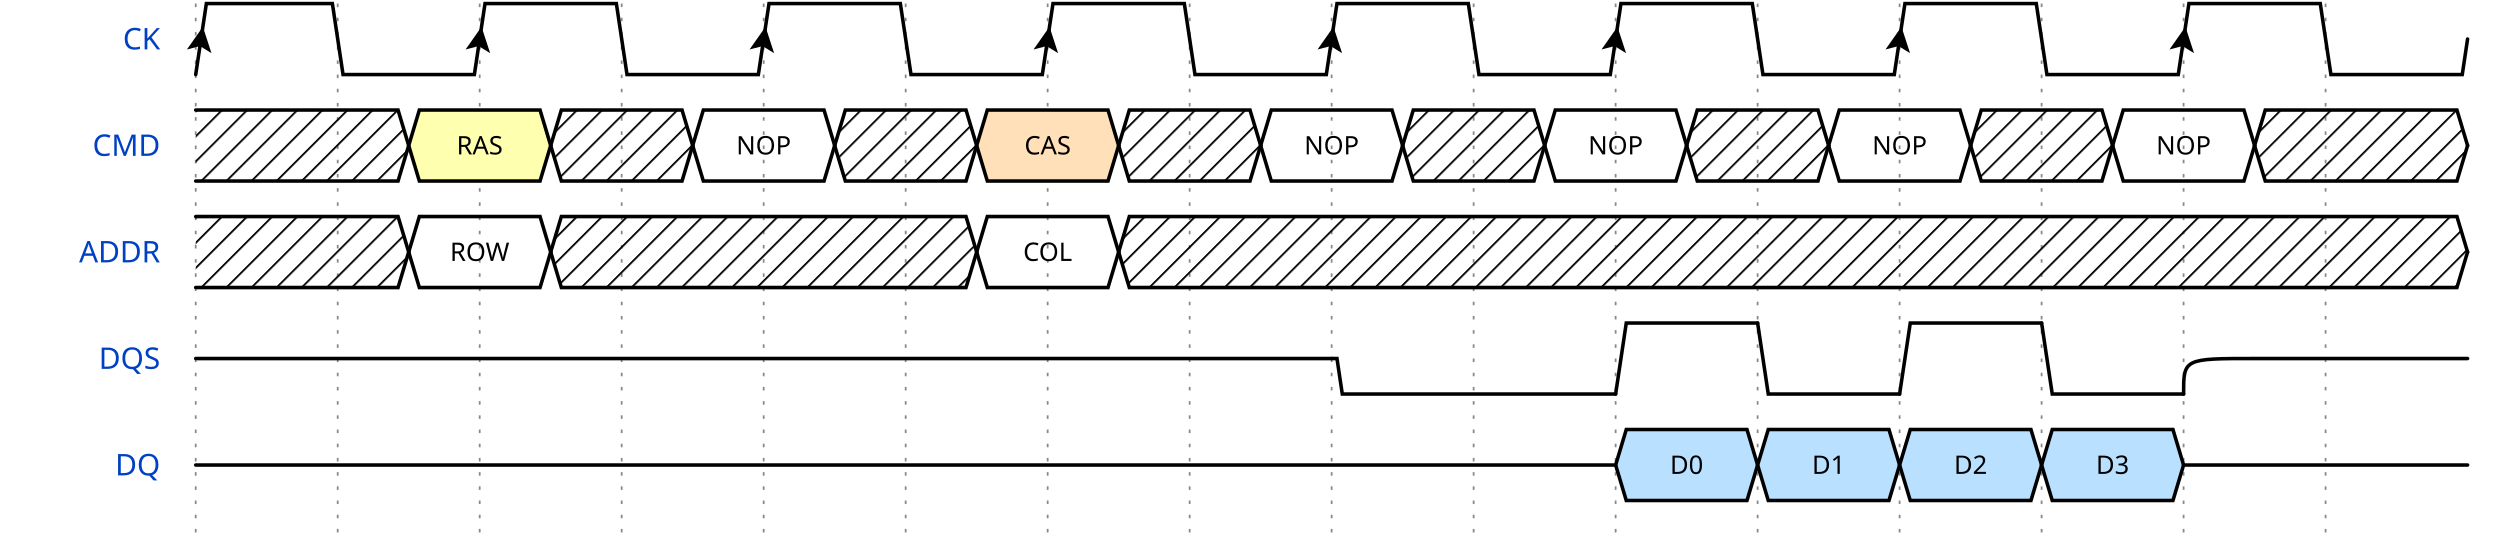
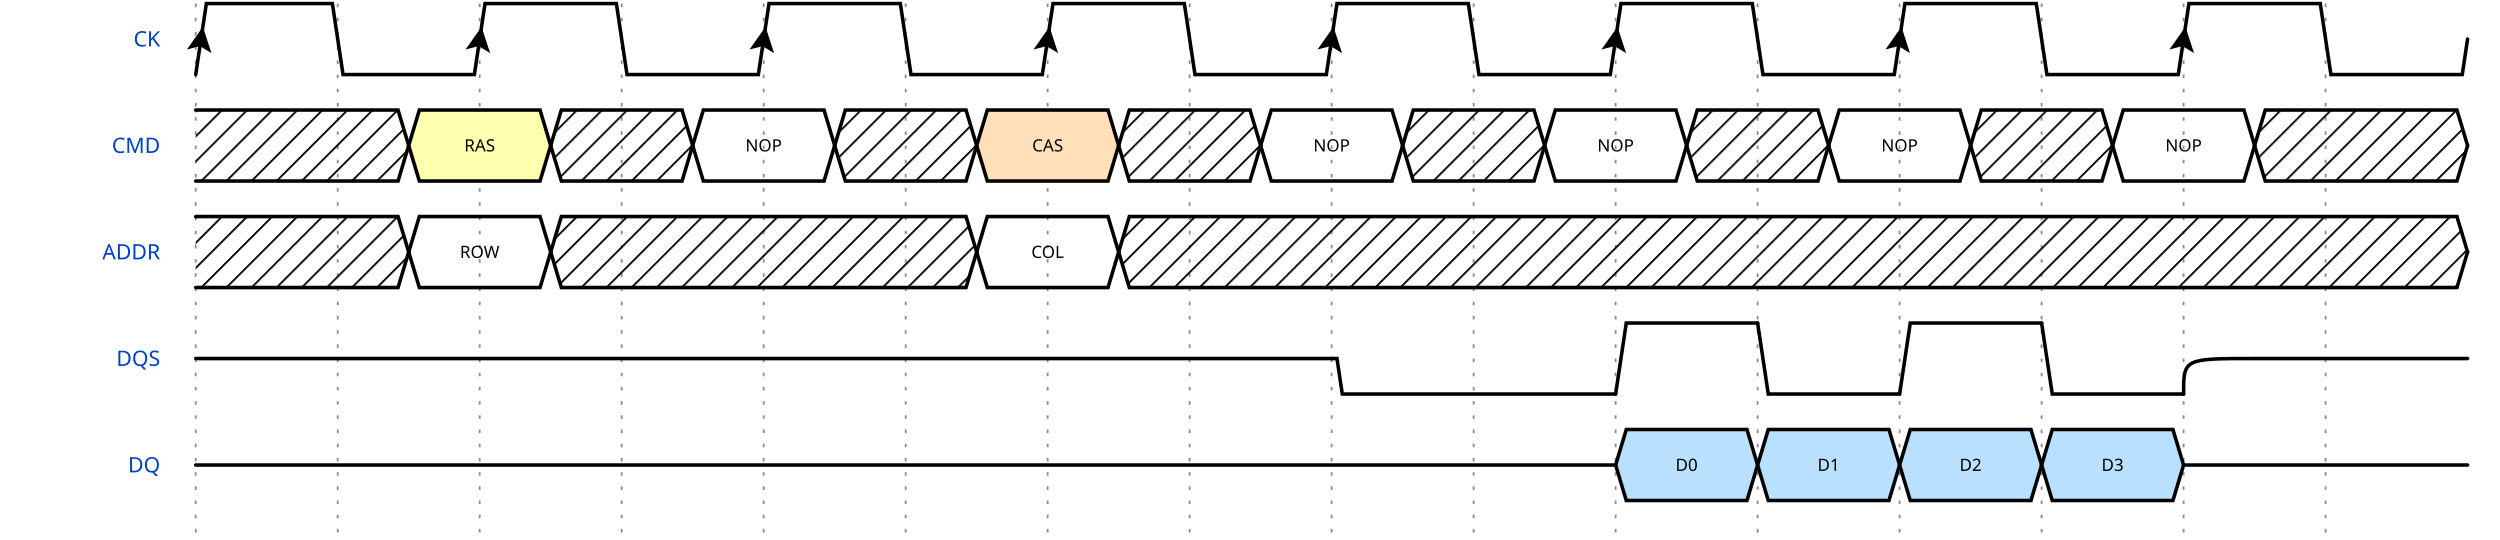
<svg xmlns="http://www.w3.org/2000/svg" width="695" height="150" viewBox="-1 -1 696 152">
  <style>
- .title {fill: rgba(0, 65, 196, 255);font-weight: 500;font-size: 0.700em;font-family: Fira Mono;text-align: right;text-anchor: end;dominant-baseline: middle;alignment-baseline: central;}
+ .title {fill: rgba(0, 65, 196, 255);font-weight: 500;font-size: 0.500em;font-family: Fira Mono;text-align: right;text-anchor: end;dominant-baseline: middle;alignment-baseline: central;}
.text {fill: rgba(0, 0, 0, 255);font-size: 0.900em;font-style: normal;font-variant: normal;font-weight: 500;font-stretch: normal;text-align: center;font-family: Fira Mono;}
.attr {fill: rgba(0, 0, 0, 255);font-size: 9.000px;font-style: normal;font-variant: normal;font-weight: 200;font-stretch: normal;text-align: center;font-family: Fira Mono;text-anchor: middle;dominant-baseline: middle;alignment-baseline: central;}
.path {fill: none;stroke: rgba(0, 0, 0, 255);stroke-width: 1;stroke-linecap: round;stroke-linejoin: miter;stroke-miterlimit: 4;stroke-dasharray: none;}
.stripe {fill: none;stroke: rgba(0, 0, 0, 255);stroke-width: 0.5;stroke-linecap: round;stroke-linejoin: miter;stroke-miterlimit: 4;stroke-dasharray: none;}
- .data {fill: rgba(0, 0, 0, 255);font-size: 0.600em;font-style: normal;font-variant: normal;font-weight: 500;font-stretch: normal;text-align: center;font-family: Fira Mono;text-anchor: middle;dominant-baseline: middle;alignment-baseline: central;}
+ .data {fill: rgba(0, 0, 0, 255);font-size: 0.400em;font-style: normal;font-variant: normal;font-weight: 500;font-stretch: normal;text-align: center;font-family: Fira Mono;text-anchor: middle;dominant-baseline: middle;alignment-baseline: central;}
.arrow {fill: rgba(0, 0, 0, 255);stroke: none;}
.hide {fill: rgba(255, 255, 255, 255);stroke: rgba(255, 255, 255, 255);stroke-width: 2;}
.hatch {fill: url(#diagonalHatch);}
.s2-polygon {fill: rgba(0, 0, 0, 0);stroke: none;}
.s3-polygon {fill: rgba(255, 255, 176, 255);stroke: none;}
.s4-polygon {fill: rgba(255, 224, 185, 255);stroke: none;}
.s5-polygon {fill: rgba(185, 224, 255, 255);stroke: none;}
.tick {stroke: rgba(136, 136, 136, 255);stroke-width: 0.5;stroke-dasharray: 1, 3;}
.big_gap {stroke: rgba(136, 136, 136, 255);stroke-width: 0.5;stroke-dasharray: none;}
.edge {fill: none;stroke: rgba(0, 0, 255, 255);stroke-width: 1;}
.edge-arrow {fill: rgba(0, 0, 255, 255);stroke: none;overflow: visible;}
.edge-text {font-family: Fira Mono;font-size: 0.625em;fill: rgba(0, 0, 0, 255);filter: #solid;transform: translate(0, 2.5px);text-anchor: middle;}
.edge-background {fill: rgba(255, 255, 255, 255);stroke: rgba(255, 255, 255, 255);stroke-width: 2;}
.border {stroke-width: 1.25;stroke: rgba(0, 0, 0, 255);}
- .h1 {fill: rgba(0, 0, 0, 255);font-size: 15.258px;font-weight: bold;font-family: Fira Mono;text-align: left;dominant-baseline: middle;}
- .h2 {fill: rgba(0, 0, 0, 255);font-size: 12.208px;font-weight: bold;font-family: Fira Mono;text-align: left;dominant-baseline: middle;}
- .h3 {fill: rgba(0, 0, 0, 255);font-size: 9.767px;font-weight: bold;font-family: Fira Mono;text-align: left;dominant-baseline: middle;}
- .h4 {fill: rgba(0, 0, 0, 255);font-size: 7.817px;font-weight: bold;font-family: Fira Mono;text-align: left;dominant-baseline: middle;}
- .h5 {fill: rgba(0, 0, 0, 255);font-size: 6.250px;font-weight: bold;font-family: Fira Mono;text-align: left;dominant-baseline: middle;}
- .h6 {fill: rgba(0, 0, 0, 255);font-size: 5.000px;font-weight: bold;font-family: Fira Mono;text-align: left;dominant-baseline: middle;}
+ .h1 {fill: rgba(0, 0, 0, 255);font-size: 12.046px;font-weight: bold;font-family: Fira Mono;text-align: left;dominant-baseline: middle;}
+ .h2 {fill: rgba(0, 0, 0, 255);font-size: 9.638px;font-weight: bold;font-family: Fira Mono;text-align: left;dominant-baseline: middle;}
+ .h3 {fill: rgba(0, 0, 0, 255);font-size: 7.711px;font-weight: bold;font-family: Fira Mono;text-align: left;dominant-baseline: middle;}
+ .h4 {fill: rgba(0, 0, 0, 255);font-size: 6.171px;font-weight: bold;font-family: Fira Mono;text-align: left;dominant-baseline: middle;}
+ .h5 {fill: rgba(0, 0, 0, 255);font-size: 4.934px;font-weight: bold;font-family: Fira Mono;text-align: left;dominant-baseline: middle;}
+ .h6 {fill: rgba(0, 0, 0, 255);font-size: 3.947px;font-weight: bold;font-family: Fira Mono;text-align: left;dominant-baseline: middle;}
.reg-data {fill: rgba(0, 0, 0, 255);font-size: 0.800em;font-style: normal;font-variant: normal;font-weight: 500;font-stretch: normal;text-align: center;font-family: Fira Mono;text-anchor: middle;dominant-baseline: middle;alignment-baseline: central;}
.reg-pos {fill: rgba(0, 0, 0, 255);font-size: 0.600em;font-style: normal;font-variant: normal;font-weight: 500;font-stretch: normal;text-align: center;font-family: Fira Mono;text-anchor: middle;dominant-baseline: middle;alignment-baseline: central;}</style>
  <defs>
    <pattern id="diagonalHatch" width="5" height="5" patternTransform="rotate(45 0 0)" patternUnits="userSpaceOnUse">
      <line x1="0" y1="0" x2="0" y2="5" style="stroke:black; stroke-width:1" />
    </pattern>
    <marker id="arrow" viewBox="0 0 10 10" refX="10" refY="5" markerWidth="7" markerHeight="7" markerUnits="userSpaceOnUse" orient="auto-start-reverse" style="fill:#00F;">
      <path d="M 0 0 L 10 5 L 0 10 z" />
    </marker>
    <filter x="0" y="0" width="1" height="1" id="solid">
      <feFlood flood-color="white" />
      <feComposite in="SourceGraphic" />
    </filter>
  </defs>
  <g id="a">
    <g id="ticks_12" transform="translate(50, 0)">
      <path d="M0,0 L0,150" class="tick" style="fill: none;" />
      <path d="M40,0 L40,150" class="tick" style="fill: none;" />
      <path d="M80,0 L80,150" class="tick" style="fill: none;" />
      <path d="M120,0 L120,150" class="tick" style="fill: none;" />
      <path d="M160,0 L160,150" class="tick" style="fill: none;" />
      <path d="M200,0 L200,150" class="tick" style="fill: none;" />
      <path d="M240,0 L240,150" class="tick" style="fill: none;" />
      <path d="M280,0 L280,150" class="tick" style="fill: none;" />
      <path d="M320,0 L320,150" class="tick" style="fill: none;" />
      <path d="M360,0 L360,150" class="tick" style="fill: none;" />
      <path d="M400,0 L400,150" class="tick" style="fill: none;" />
      <path d="M440,0 L440,150" class="tick" style="fill: none;" />
      <path d="M480,0 L480,150" class="tick" style="fill: none;" />
      <path d="M520,0 L520,150" class="tick" style="fill: none;" />
      <path d="M560,0 L560,150" class="tick" style="fill: none;" />
      <path d="M600,0 L600,150" class="tick" style="fill: none;" />
    </g>
    <g id="CK" transform="translate(50, 0)">
      <text x="-10" y="10" class="title" style="stroke: none;">CK</text>
      <g data-symbol="P" transform="translate(0, 0)" class="s2">
        <path d="M0,20 L3,0 L38.5,0 L41.5,20 L78.5,20 L80,10" class="path" style="fill: none;" />
        <path d="M-3.5 -3.5 L0 3.5 L3.5 -3.5 L0 -2 L-3.5 -3.5" transform="translate(1.5, 10) rotate(-171.4692, 0, 0)" class="arrow" style="" />
      </g>
      <g data-symbol="P" transform="translate(80, 0)" class="s2">
        <path d="M0,10 L1.5,0 L38.5,0 L41.5,20 L78.5,20 L80,10" class="path" style="fill: none;" />
        <path d="M-3.5 -3.5 L0 3.5 L3.5 -3.5 L0 -2 L-3.5 -3.5" transform="translate(0, 10) rotate(-171.4692, 0, 0)" class="arrow" style="" />
      </g>
      <g data-symbol="P" transform="translate(160, 0)" class="s2">
        <path d="M0,10 L1.5,0 L38.5,0 L41.5,20 L78.5,20 L80,10" class="path" style="fill: none;" />
        <path d="M-3.5 -3.5 L0 3.5 L3.5 -3.5 L0 -2 L-3.5 -3.5" transform="translate(0, 10) rotate(-171.4692, 0, 0)" class="arrow" style="" />
      </g>
      <g data-symbol="P" transform="translate(240, 0)" class="s2">
        <path d="M0,10 L1.5,0 L38.5,0 L41.5,20 L78.5,20 L80,10" class="path" style="fill: none;" />
        <path d="M-3.5 -3.5 L0 3.5 L3.5 -3.5 L0 -2 L-3.5 -3.5" transform="translate(0, 10) rotate(-171.4692, 0, 0)" class="arrow" style="" />
      </g>
      <g data-symbol="P" transform="translate(320, 0)" class="s2">
        <path d="M0,10 L1.5,0 L38.5,0 L41.5,20 L78.5,20 L80,10" class="path" style="fill: none;" />
        <path d="M-3.5 -3.5 L0 3.5 L3.5 -3.5 L0 -2 L-3.5 -3.5" transform="translate(0, 10) rotate(-171.4692, 0, 0)" class="arrow" style="" />
      </g>
      <g data-symbol="P" transform="translate(400, 0)" class="s2">
        <path d="M0,10 L1.5,0 L38.5,0 L41.5,20 L78.5,20 L80,10" class="path" style="fill: none;" />
        <path d="M-3.5 -3.5 L0 3.5 L3.5 -3.5 L0 -2 L-3.5 -3.5" transform="translate(0, 10) rotate(-171.4692, 0, 0)" class="arrow" style="" />
      </g>
      <g data-symbol="P" transform="translate(480, 0)" class="s2">
        <path d="M0,10 L1.5,0 L38.5,0 L41.5,20 L78.5,20 L80,10" class="path" style="fill: none;" />
        <path d="M-3.5 -3.5 L0 3.5 L3.5 -3.5 L0 -2 L-3.5 -3.5" transform="translate(0, 10) rotate(-171.4692, 0, 0)" class="arrow" style="" />
      </g>
      <g data-symbol="P" transform="translate(560, 0)" class="s2">
        <path d="M0,10 L1.5,0 L38.5,0 L41.5,20 L78.5,20 L80,10" class="path" style="fill: none;" />
        <path d="M-3.5 -3.5 L0 3.5 L3.5 -3.5 L0 -2 L-3.5 -3.5" transform="translate(0, 10) rotate(-171.4692, 0, 0)" class="arrow" style="" />
      </g>
    </g>
    <g id="CMD" transform="translate(50, 30)">
      <text x="-10" y="10" class="title" style="stroke: none;">CMD</text>
      <g data-symbol="x" transform="translate(0, 0)" class="s2">
        <polygon points="0, 0 3, 0 57, 0 60, 10 57, 20 3, 20 0, 20 " class="hatch" style="" />
        <path d="M0,0 L3,0 L57,0 L60,10" class="path" style="fill: none;" />
        <path d="M0,20 L3,20 L57,20 L60,10" class="path" style="fill: none;" />
      </g>
      <g data-symbol="3" transform="translate(60, 0)" class="s3">
        <polygon points="0, 10 3, 0 37, 0 40, 10 37, 20 3, 20 0, 10 " class="s3-polygon" style="" />
        <path d="M0,10 L3,0 L37,0 L40,10" class="path" style="fill: none;" />
        <path d="M0,10 L3,20 L37,20 L40,10" class="path" style="fill: none;" />
        <text x="20" y="10" class="data" style="stroke: none;">RAS</text>
      </g>
      <g data-symbol="x" transform="translate(100, 0)" class="s2">
        <polygon points="0, 10 3, 0 37, 0 40, 10 37, 20 3, 20 0, 10 " class="hatch" style="" />
        <path d="M0,10 L3,0 L37,0 L40,10" class="path" style="fill: none;" />
        <path d="M0,10 L3,20 L37,20 L40,10" class="path" style="fill: none;" />
      </g>
      <g data-symbol="=" transform="translate(140, 0)" class="s2">
        <polygon points="0, 10 3, 0 37, 0 40, 10 37, 20 3, 20 0, 10 " class="s2-polygon" style="" />
        <path d="M0,10 L3,0 L37,0 L40,10" class="path" style="fill: none;" />
        <path d="M0,10 L3,20 L37,20 L40,10" class="path" style="fill: none;" />
        <text x="20" y="10" class="data" style="stroke: none;">NOP</text>
      </g>
      <g data-symbol="x" transform="translate(180, 0)" class="s2">
        <polygon points="0, 10 3, 0 37, 0 40, 10 37, 20 3, 20 0, 10 " class="hatch" style="" />
        <path d="M0,10 L3,0 L37,0 L40,10" class="path" style="fill: none;" />
        <path d="M0,10 L3,20 L37,20 L40,10" class="path" style="fill: none;" />
      </g>
      <g data-symbol="4" transform="translate(220, 0)" class="s4">
        <polygon points="0, 10 3, 0 37, 0 40, 10 37, 20 3, 20 0, 10 " class="s4-polygon" style="" />
        <path d="M0,10 L3,0 L37,0 L40,10" class="path" style="fill: none;" />
        <path d="M0,10 L3,20 L37,20 L40,10" class="path" style="fill: none;" />
        <text x="20" y="10" class="data" style="stroke: none;">CAS</text>
      </g>
      <g data-symbol="x" transform="translate(260, 0)" class="s2">
        <polygon points="0, 10 3, 0 37, 0 40, 10 37, 20 3, 20 0, 10 " class="hatch" style="" />
        <path d="M0,10 L3,0 L37,0 L40,10" class="path" style="fill: none;" />
        <path d="M0,10 L3,20 L37,20 L40,10" class="path" style="fill: none;" />
      </g>
      <g data-symbol="=" transform="translate(300, 0)" class="s2">
        <polygon points="0, 10 3, 0 37, 0 40, 10 37, 20 3, 20 0, 10 " class="s2-polygon" style="" />
        <path d="M0,10 L3,0 L37,0 L40,10" class="path" style="fill: none;" />
        <path d="M0,10 L3,20 L37,20 L40,10" class="path" style="fill: none;" />
        <text x="20" y="10" class="data" style="stroke: none;">NOP</text>
      </g>
      <g data-symbol="x" transform="translate(340, 0)" class="s2">
        <polygon points="0, 10 3, 0 37, 0 40, 10 37, 20 3, 20 0, 10 " class="hatch" style="" />
        <path d="M0,10 L3,0 L37,0 L40,10" class="path" style="fill: none;" />
        <path d="M0,10 L3,20 L37,20 L40,10" class="path" style="fill: none;" />
      </g>
      <g data-symbol="=" transform="translate(380, 0)" class="s2">
        <polygon points="0, 10 3, 0 37, 0 40, 10 37, 20 3, 20 0, 10 " class="s2-polygon" style="" />
        <path d="M0,10 L3,0 L37,0 L40,10" class="path" style="fill: none;" />
        <path d="M0,10 L3,20 L37,20 L40,10" class="path" style="fill: none;" />
        <text x="20" y="10" class="data" style="stroke: none;">NOP</text>
      </g>
      <g data-symbol="x" transform="translate(420, 0)" class="s2">
        <polygon points="0, 10 3, 0 37, 0 40, 10 37, 20 3, 20 0, 10 " class="hatch" style="" />
        <path d="M0,10 L3,0 L37,0 L40,10" class="path" style="fill: none;" />
        <path d="M0,10 L3,20 L37,20 L40,10" class="path" style="fill: none;" />
      </g>
      <g data-symbol="=" transform="translate(460, 0)" class="s2">
        <polygon points="0, 10 3, 0 37, 0 40, 10 37, 20 3, 20 0, 10 " class="s2-polygon" style="" />
        <path d="M0,10 L3,0 L37,0 L40,10" class="path" style="fill: none;" />
        <path d="M0,10 L3,20 L37,20 L40,10" class="path" style="fill: none;" />
        <text x="20" y="10" class="data" style="stroke: none;">NOP</text>
      </g>
      <g data-symbol="x" transform="translate(500, 0)" class="s2">
        <polygon points="0, 10 3, 0 37, 0 40, 10 37, 20 3, 20 0, 10 " class="hatch" style="" />
        <path d="M0,10 L3,0 L37,0 L40,10" class="path" style="fill: none;" />
        <path d="M0,10 L3,20 L37,20 L40,10" class="path" style="fill: none;" />
      </g>
      <g data-symbol="=" transform="translate(540, 0)" class="s2">
        <polygon points="0, 10 3, 0 37, 0 40, 10 37, 20 3, 20 0, 10 " class="s2-polygon" style="" />
        <path d="M0,10 L3,0 L37,0 L40,10" class="path" style="fill: none;" />
        <path d="M0,10 L3,20 L37,20 L40,10" class="path" style="fill: none;" />
        <text x="20" y="10" class="data" style="stroke: none;">NOP</text>
      </g>
      <g data-symbol="x" transform="translate(580, 0)" class="s2">
        <polygon points="0, 10 3, 0 57, 0 60, 10 57, 20 3, 20 0, 10 " class="hatch" style="" />
        <path d="M0,10 L3,0 L57,0 L60,10" class="path" style="fill: none;" />
        <path d="M0,10 L3,20 L57,20 L60,10" class="path" style="fill: none;" />
      </g>
    </g>
    <g id="ADDR" transform="translate(50, 60)">
      <text x="-10" y="10" class="title" style="stroke: none;">ADDR</text>
      <g data-symbol="x" transform="translate(0, 0)" class="s2">
        <polygon points="0, 0 3, 0 57, 0 60, 10 57, 20 3, 20 0, 20 " class="hatch" style="" />
        <path d="M0,0 L3,0 L57,0 L60,10" class="path" style="fill: none;" />
        <path d="M0,20 L3,20 L57,20 L60,10" class="path" style="fill: none;" />
      </g>
      <g data-symbol="=" transform="translate(60, 0)" class="s2">
        <polygon points="0, 10 3, 0 37, 0 40, 10 37, 20 3, 20 0, 10 " class="s2-polygon" style="" />
        <path d="M0,10 L3,0 L37,0 L40,10" class="path" style="fill: none;" />
        <path d="M0,10 L3,20 L37,20 L40,10" class="path" style="fill: none;" />
        <text x="20" y="10" class="data" style="stroke: none;">ROW</text>
      </g>
      <g data-symbol="x" transform="translate(100, 0)" class="s2">
        <polygon points="0, 10 3, 0 117, 0 120, 10 117, 20 3, 20 0, 10 " class="hatch" style="" />
        <path d="M0,10 L3,0 L117,0 L120,10" class="path" style="fill: none;" />
        <path d="M0,10 L3,20 L117,20 L120,10" class="path" style="fill: none;" />
      </g>
      <g data-symbol="=" transform="translate(220, 0)" class="s2">
        <polygon points="0, 10 3, 0 37, 0 40, 10 37, 20 3, 20 0, 10 " class="s2-polygon" style="" />
        <path d="M0,10 L3,0 L37,0 L40,10" class="path" style="fill: none;" />
        <path d="M0,10 L3,20 L37,20 L40,10" class="path" style="fill: none;" />
        <text x="20" y="10" class="data" style="stroke: none;">COL</text>
      </g>
      <g data-symbol="x" transform="translate(260, 0)" class="s2">
        <polygon points="0, 10 3, 0 377, 0 380, 10 377, 20 3, 20 0, 10 " class="hatch" style="" />
        <path d="M0,10 L3,0 L377,0 L380,10" class="path" style="fill: none;" />
        <path d="M0,10 L3,20 L377,20 L380,10" class="path" style="fill: none;" />
      </g>
    </g>
    <g id="DQS" transform="translate(50, 90)">
      <text x="-10" y="10" class="title" style="stroke: none;">DQS</text>
      <g data-symbol="z" transform="translate(0, 0)" class="s2">
        <path d="M0,10 C1.5,10 1.5,10 20,10 L320,10" class="path" style="fill: none;" />
      </g>
      <g data-symbol="0" transform="translate(320, 0)" class="s2">
        <path d="M0,10 L1.5,10 L3,20 L80,20" class="path" style="fill: none;" />
      </g>
      <g data-symbol="1" transform="translate(400, 0)" class="s2">
        <path d="M0,20 L1.5,10 L3,0 L40,0" class="path" style="fill: none;" />
      </g>
      <g data-symbol="0" transform="translate(440, 0)" class="s2">
        <path d="M0,0 L1.5,10 L3,20 L40,20" class="path" style="fill: none;" />
      </g>
      <g data-symbol="1" transform="translate(480, 0)" class="s2">
        <path d="M0,20 L1.5,10 L3,0 L40,0" class="path" style="fill: none;" />
      </g>
      <g data-symbol="0" transform="translate(520, 0)" class="s2">
        <path d="M0,0 L1.5,10 L3,20 L40,20" class="path" style="fill: none;" />
      </g>
      <g data-symbol="z" transform="translate(560, 0)" class="s2">
        <path d="M0,20 C0,10 0,10 20,10 L80,10" class="path" style="fill: none;" />
      </g>
    </g>
    <g id="DQ" transform="translate(50, 120)">
      <text x="-10" y="10" class="title" style="stroke: none;">DQ</text>
      <g data-symbol="z" transform="translate(0, 0)" class="s2">
        <path d="M0,10 C1.5,10 1.5,10 20,10 L400,10" class="path" style="fill: none;" />
      </g>
      <g data-symbol="5" transform="translate(400, 0)" class="s5">
        <polygon points="0, 10 3, 0 37, 0 40, 10 37, 20 3, 20 0, 10 " class="s5-polygon" style="" />
        <path d="M0,10 L3,0 L37,0 L40,10" class="path" style="fill: none;" />
        <path d="M0,10 L3,20 L37,20 L40,10" class="path" style="fill: none;" />
        <text x="20" y="10" class="data" style="stroke: none;">D0</text>
      </g>
      <g data-symbol="5" transform="translate(440, 0)" class="s5">
        <polygon points="0, 10 3, 0 37, 0 40, 10 37, 20 3, 20 0, 10 " class="s5-polygon" style="" />
        <path d="M0,10 L3,0 L37,0 L40,10" class="path" style="fill: none;" />
        <path d="M0,10 L3,20 L37,20 L40,10" class="path" style="fill: none;" />
        <text x="20" y="10" class="data" style="stroke: none;">D1</text>
      </g>
      <g data-symbol="5" transform="translate(480, 0)" class="s5">
        <polygon points="0, 10 3, 0 37, 0 40, 10 37, 20 3, 20 0, 10 " class="s5-polygon" style="" />
        <path d="M0,10 L3,0 L37,0 L40,10" class="path" style="fill: none;" />
        <path d="M0,10 L3,20 L37,20 L40,10" class="path" style="fill: none;" />
        <text x="20" y="10" class="data" style="stroke: none;">D2</text>
      </g>
      <g data-symbol="5" transform="translate(520, 0)" class="s5">
        <polygon points="0, 10 3, 0 37, 0 40, 10 37, 20 3, 20 0, 10 " class="s5-polygon" style="" />
        <path d="M0,10 L3,0 L37,0 L40,10" class="path" style="fill: none;" />
        <path d="M0,10 L3,20 L37,20 L40,10" class="path" style="fill: none;" />
        <text x="20" y="10" class="data" style="stroke: none;">D3</text>
      </g>
      <g data-symbol="z" transform="translate(560, 0)" class="s2">
        <path d="M0,10 C1.5,10 1.5,10 20,10 L80,10" class="path" style="fill: none;" />
      </g>
    </g>
  </g>
</svg>
